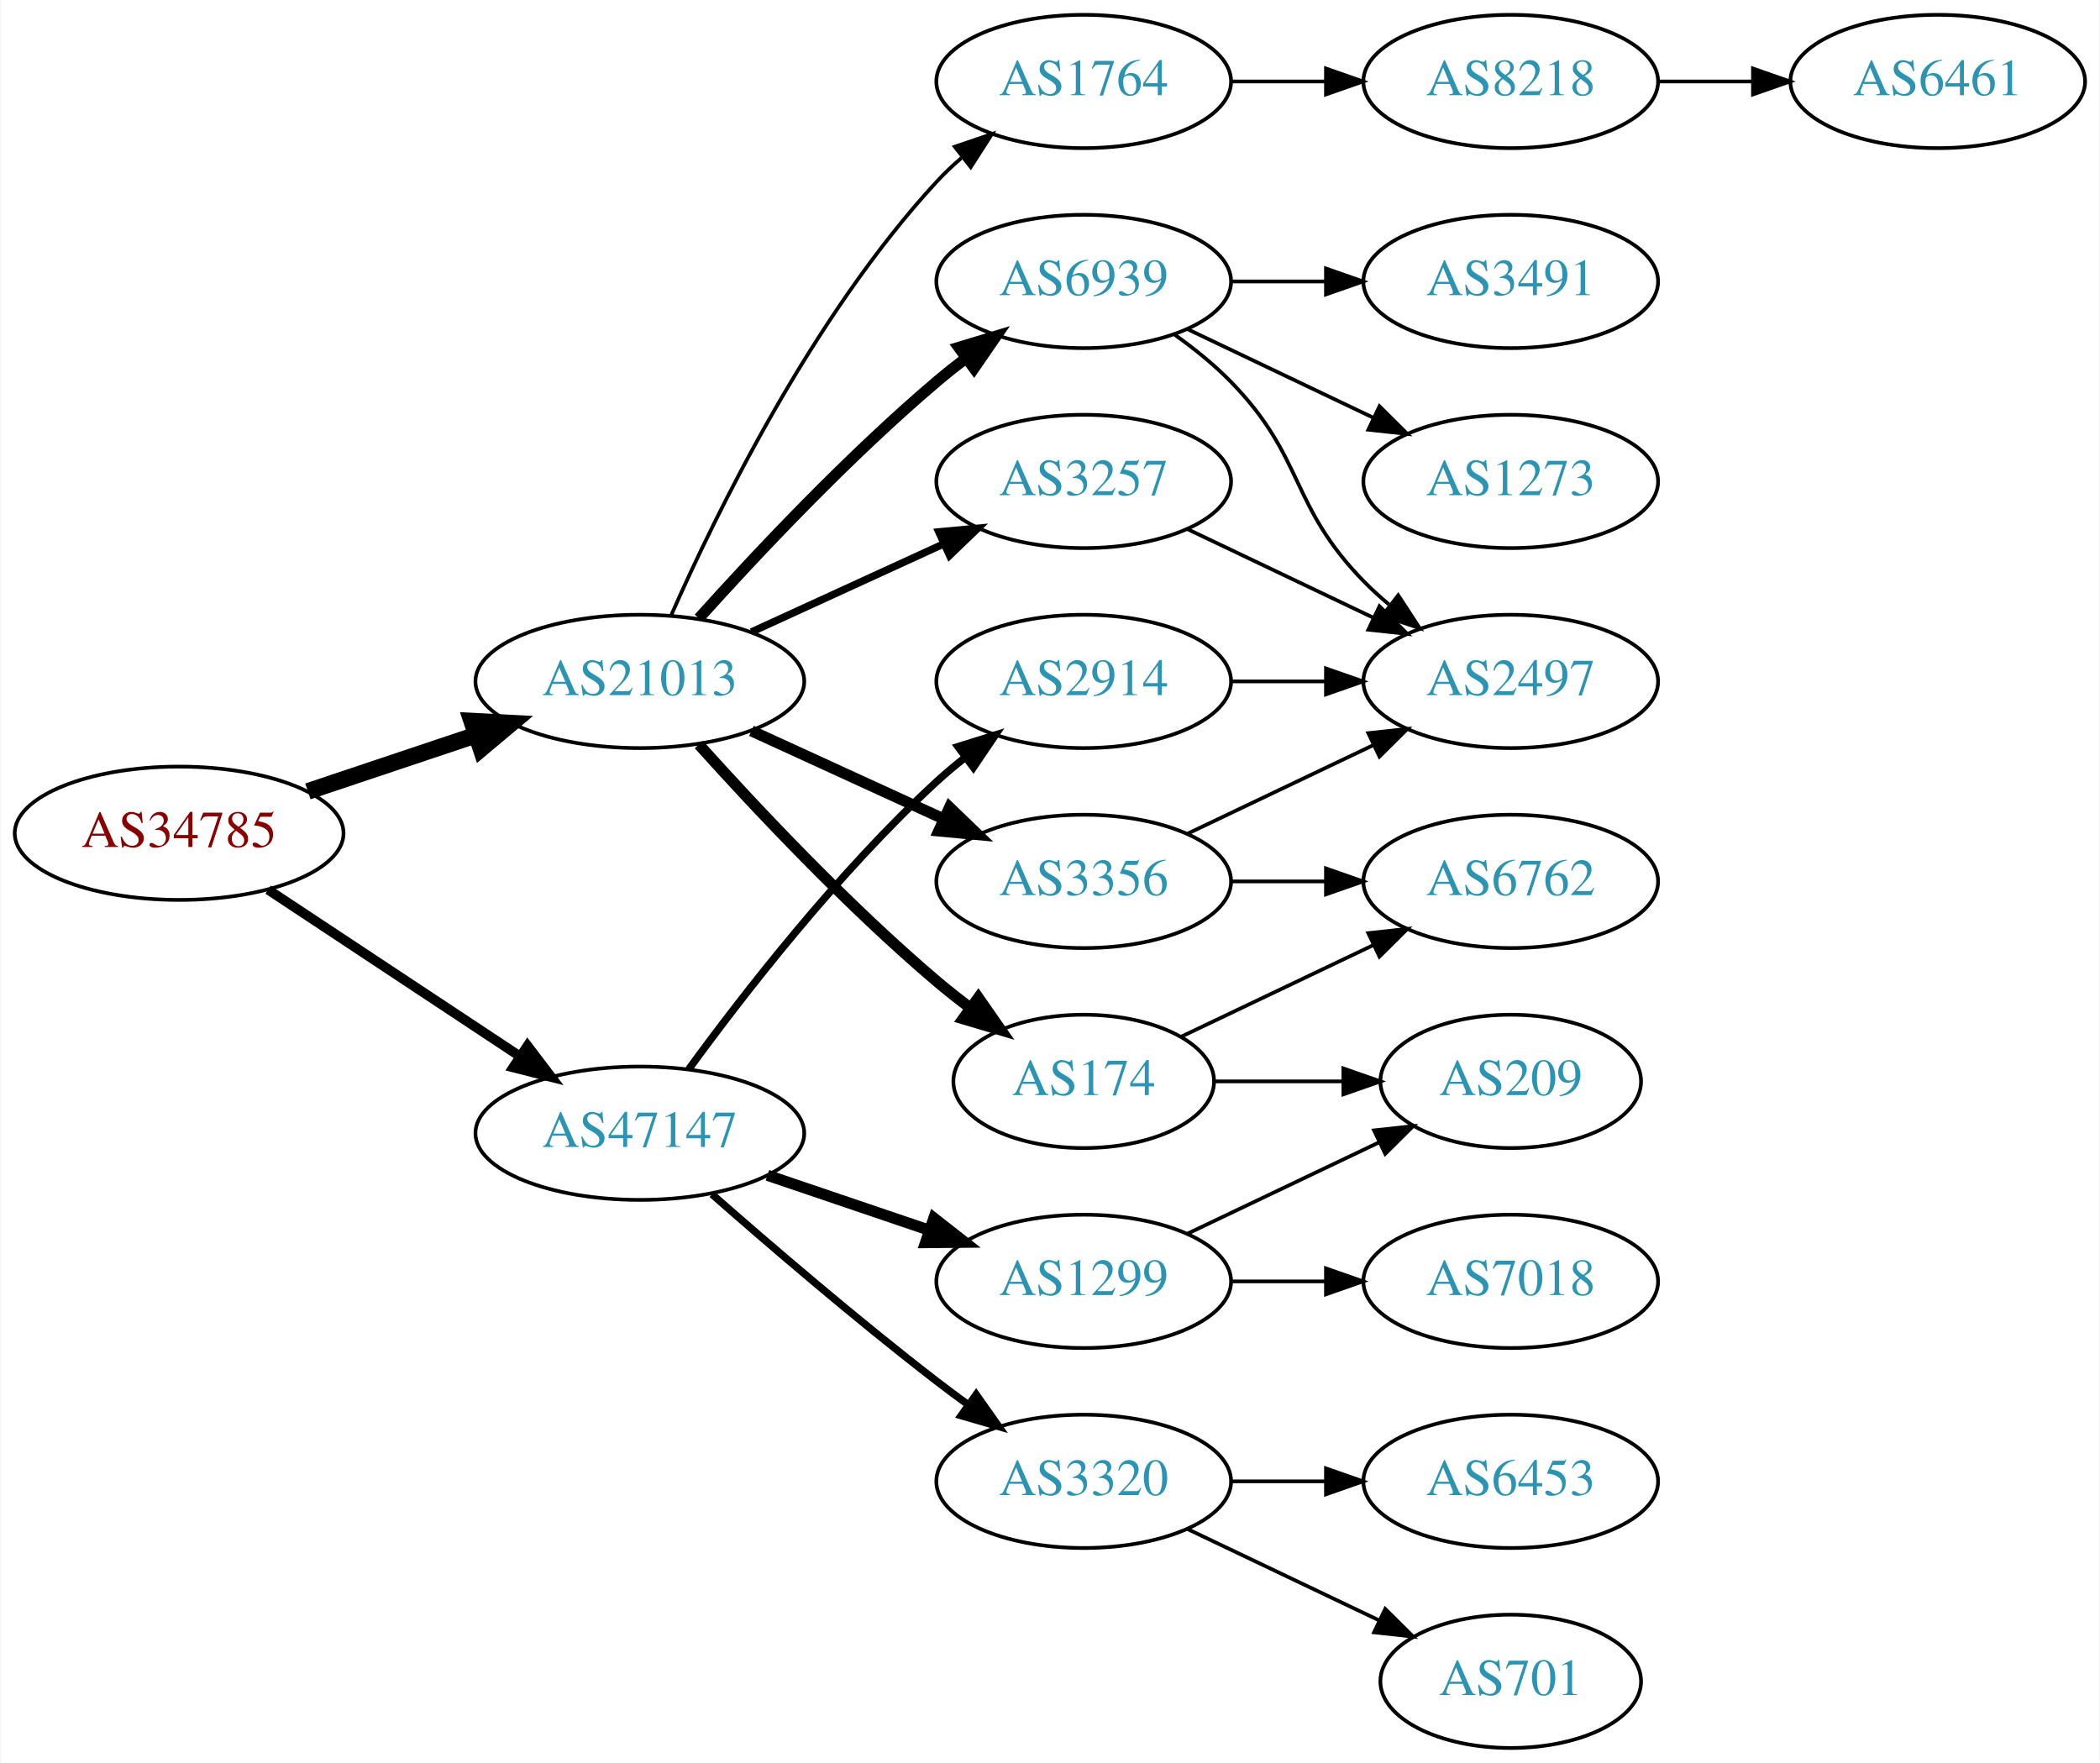
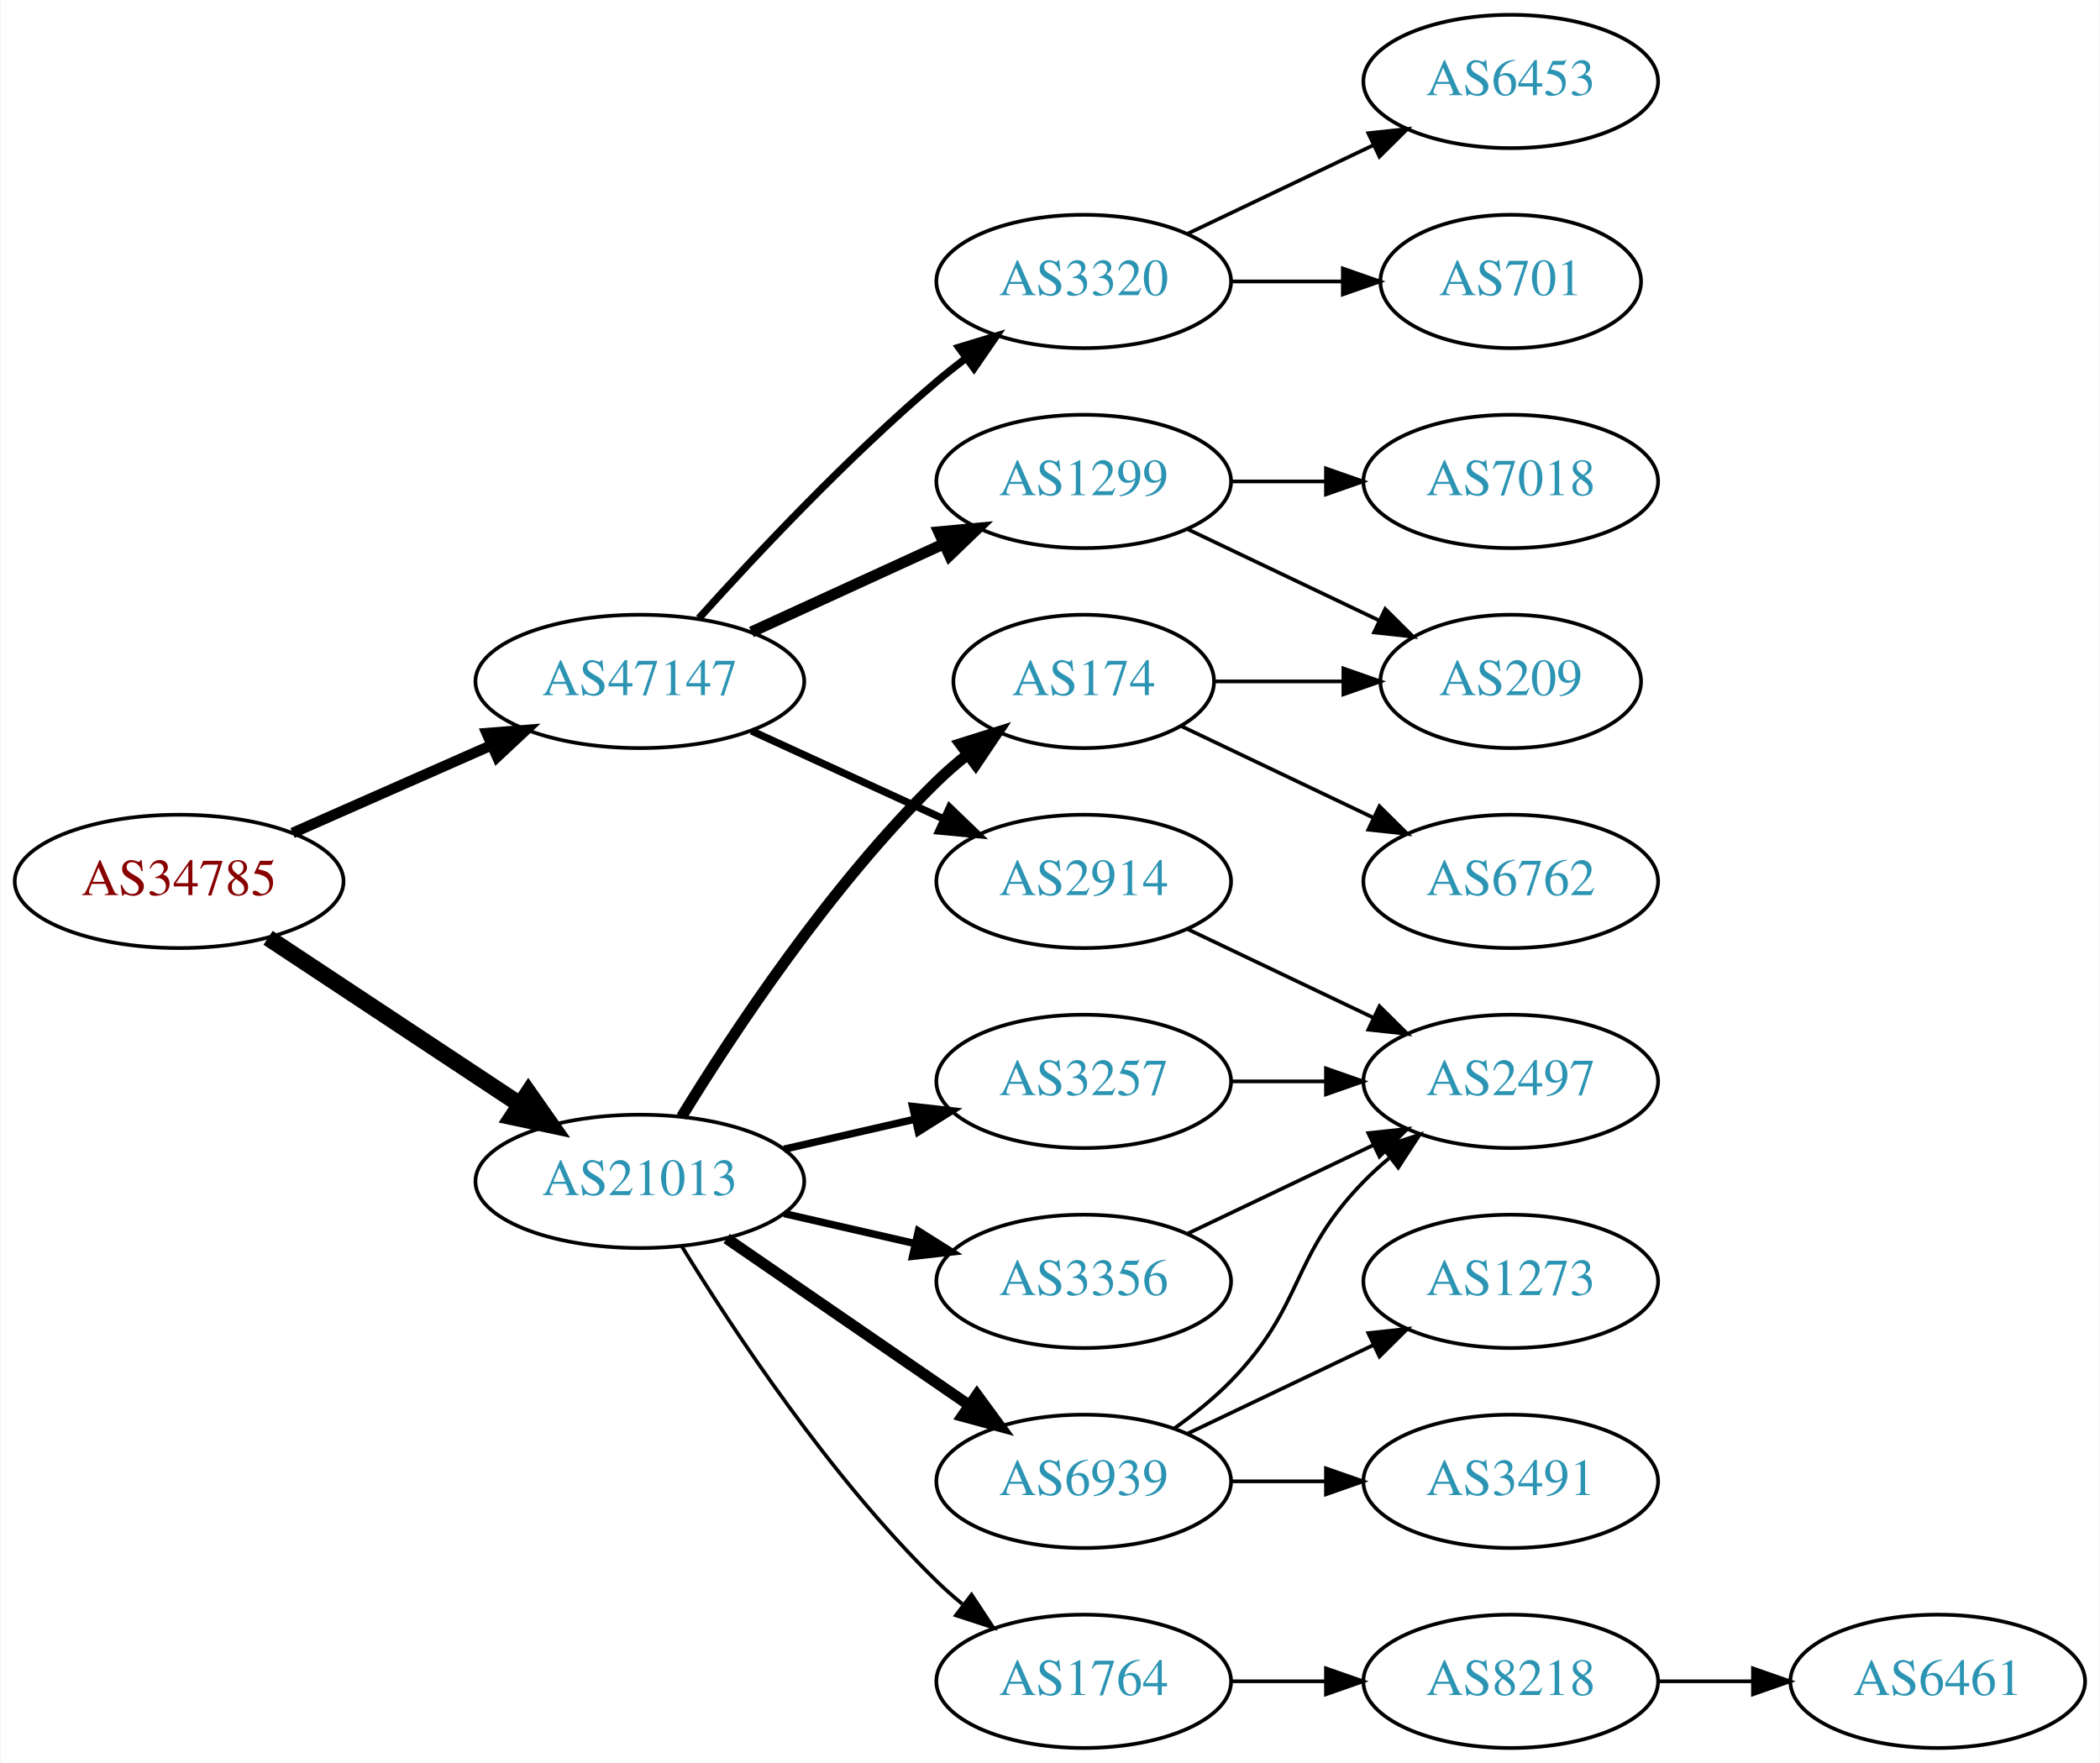
<svg xmlns="http://www.w3.org/2000/svg" xmlns:xlink="http://www.w3.org/1999/xlink" width="567pt" height="476pt" viewBox="0.00 0.00 566.66 476.00">
  <g id="graph0" class="graph" transform="scale(1 1) rotate(0) translate(4 472)">
    <polygon fill="white" stroke="none" points="-4,4 -4,-472 562.663,-472 562.663,4 -4,4" />
    <g id="node1" class="node">
      <g id="a_node1">
        <a xlink:href="/asn/34785" xlink:title="AS34785 ~ Stadtwerke Klagenfurt AG [AT]">
-           <ellipse fill="#ffffff" stroke="black" cx="44.196" cy="-247" rx="44.393" ry="18" />
-           <text text-anchor="middle" x="44.196" y="-243.3" font-family="Times,serif" font-size="14.00" fill="#880000">AS34785</text>
+           <ellipse fill="#ffffff" stroke="black" cx="44.196" cy="-234" rx="44.393" ry="18" />
+           <text text-anchor="middle" x="44.196" y="-230.3" font-family="Times,serif" font-size="14.00" fill="#880000">AS34785</text>
        </a>
      </g>
    </g>
    <g id="node2" class="node">
      <g id="a_node2">
        <a xlink:href="/asn/21013" xlink:title="AS21013 ~ Wels, AT [AT]">
-           <ellipse fill="#ffffff" stroke="black" cx="168.588" cy="-288" rx="44.393" ry="18" />
-           <text text-anchor="middle" x="168.588" y="-284.3" font-family="Times,serif" font-size="14.00" fill="#2c94b3">AS21013</text>
+           <ellipse fill="#ffffff" stroke="black" cx="168.588" cy="-153" rx="44.393" ry="18" />
+           <text text-anchor="middle" x="168.588" y="-149.3" font-family="Times,serif" font-size="14.00" fill="#2c94b3">AS21013</text>
        </a>
      </g>
    </g>
    <g id="edge1" class="edge">
-       <path fill="none" stroke="black" stroke-width="4.5" d="M78.964,-258.312C93.01,-263.017 109.488,-268.537 124.399,-273.532" />
-       <polygon fill="black" stroke="black" stroke-width="4.5" points="123.197,-277.282 133.93,-276.725 125.699,-269.815 123.197,-277.282" />
+       <path fill="none" stroke="black" stroke-width="4.5" d="M68.217,-218.765C87.449,-206.037 115.056,-187.766 136.294,-173.711" />
+       <polygon fill="black" stroke="black" stroke-width="4.5" points="138.504,-176.97 144.67,-168.167 134.158,-170.403 138.504,-176.97" />
    </g>
    <g id="node3" class="node">
      <g id="a_node3">
        <a xlink:href="/asn/47147" xlink:title="AS47147 ~ ANEXIA Internetdienstleistungs GmbH [AT]">
-           <ellipse fill="#ffffff" stroke="black" cx="168.588" cy="-166" rx="44.393" ry="18" />
-           <text text-anchor="middle" x="168.588" y="-162.3" font-family="Times,serif" font-size="14.00" fill="#2c94b3">AS47147</text>
+           <ellipse fill="#ffffff" stroke="black" cx="168.588" cy="-288" rx="44.393" ry="18" />
+           <text text-anchor="middle" x="168.588" y="-284.3" font-family="Times,serif" font-size="14.00" fill="#2c94b3">AS47147</text>
        </a>
      </g>
    </g>
    <g id="edge2" class="edge">
-       <path fill="none" stroke="black" stroke-width="2.625" d="M68.217,-231.765C87.449,-219.037 115.056,-200.766 136.294,-186.711" />
-       <polygon fill="black" stroke="black" stroke-width="2.625" points="138.263,-189.605 144.67,-181.167 134.4,-183.767 138.263,-189.605" />
+       <path fill="none" stroke="black" stroke-width="2.864" d="M74.824,-247.072C90.941,-254.183 111.081,-263.069 128.473,-270.742" />
+       <polygon fill="black" stroke="black" stroke-width="2.864" points="127.247,-274.027 137.809,-274.861 130.073,-267.622 127.247,-274.027" />
    </g>
    <g id="node4" class="node">
      <g id="a_node4">
-         <a xlink:href="/asn/6939" xlink:title="AS6939 ~ Hurricane Electric LLC [US]">
-           <ellipse fill="#ffffff" stroke="black" cx="288.431" cy="-396" rx="39.794" ry="18" />
-           <text text-anchor="middle" x="288.431" y="-392.3" font-family="Times,serif" font-size="14.00" fill="#2c94b3">AS6939</text>
+         <a xlink:href="/asn/174" xlink:title="AS174 ~ Cogent Communications [US]">
+           <ellipse fill="#ffffff" stroke="black" cx="288.431" cy="-288" rx="35.194" ry="18" />
+           <text text-anchor="middle" x="288.431" y="-284.3" font-family="Times,serif" font-size="14.00" fill="#2c94b3">AS174</text>
        </a>
      </g>
    </g>
    <g id="edge3" class="edge">
-       <path fill="none" stroke="black" stroke-width="3" d="M184.521,-305.044C199.847,-322.097 224.782,-348.65 248.784,-369 251.281,-371.117 253.942,-373.232 256.653,-375.293" />
-       <polygon fill="black" stroke="black" stroke-width="3" points="254.69,-378.194 264.83,-381.266 258.819,-372.541 254.69,-378.194" />
+       <path fill="none" stroke="black" stroke-width="3" d="M179.854,-170.44C193.662,-192.991 219.851,-232.722 248.784,-261 251.32,-263.478 254.103,-265.89 256.979,-268.188" />
+       <polygon fill="black" stroke="black" stroke-width="3" points="255.088,-271.144 265.195,-274.321 259.275,-265.535 255.088,-271.144" />
    </g>
    <g id="node5" class="node">
      <g id="a_node5">
-         <a xlink:href="/asn/3257" xlink:title="AS3257 ~ GTT [DE]">
-           <ellipse fill="#ffffff" stroke="black" cx="288.431" cy="-342" rx="39.794" ry="18" />
-           <text text-anchor="middle" x="288.431" y="-338.3" font-family="Times,serif" font-size="14.00" fill="#2c94b3">AS3257</text>
+         <a xlink:href="/asn/6939" xlink:title="AS6939 ~ Hurricane Electric LLC [US]">
+           <ellipse fill="#ffffff" stroke="black" cx="288.431" cy="-72" rx="39.794" ry="18" />
+           <text text-anchor="middle" x="288.431" y="-68.3" font-family="Times,serif" font-size="14.00" fill="#2c94b3">AS6939</text>
        </a>
      </g>
    </g>
    <g id="edge4" class="edge">
-       <path fill="none" stroke="black" stroke-width="2" d="M198.718,-301.348C214.329,-308.502 233.727,-317.391 250.399,-325.03" />
-       <polygon fill="black" stroke="black" stroke-width="2" points="249.302,-328.378 259.851,-329.362 252.218,-322.014 249.302,-328.378" />
+       <path fill="none" stroke="black" stroke-width="3" d="M192.031,-137.574C210.612,-124.802 237.173,-106.545 257.553,-92.537" />
+       <polygon fill="black" stroke="black" stroke-width="3" points="259.609,-95.371 265.867,-86.822 255.643,-89.602 259.609,-95.371" />
    </g>
    <g id="node6" class="node">
      <g id="a_node6">
-         <a xlink:href="/asn/1764" xlink:title="AS1764 ~ NEXTLAYER-AS [AT]">
-           <ellipse fill="#ffffff" stroke="black" cx="288.431" cy="-450" rx="39.794" ry="18" />
-           <text text-anchor="middle" x="288.431" y="-446.3" font-family="Times,serif" font-size="14.00" fill="#2c94b3">AS1764</text>
+         <a xlink:href="/asn/3356" xlink:title="AS3356 ~ LEVEL3 [US]">
+           <ellipse fill="#ffffff" stroke="black" cx="288.431" cy="-126" rx="39.794" ry="18" />
+           <text text-anchor="middle" x="288.431" y="-122.3" font-family="Times,serif" font-size="14.00" fill="#2c94b3">AS3356</text>
        </a>
      </g>
    </g>
    <g id="edge5" class="edge">
-       <path fill="none" stroke="black" d="M177.004,-305.761C189.072,-333.183 215.044,-386.473 248.784,-423 250.815,-425.198 253.054,-427.319 255.4,-429.34" />
-       <polygon fill="black" stroke="black" points="253.612,-432.386 263.644,-435.794 257.927,-426.874 253.612,-432.386" />
+       <path fill="none" stroke="black" stroke-width="2" d="M207.523,-144.308C218.764,-141.733 231.176,-138.889 242.799,-136.226" />
+       <polygon fill="black" stroke="black" stroke-width="2" points="243.795,-139.588 252.761,-133.943 242.232,-132.765 243.795,-139.588" />
    </g>
    <g id="node7" class="node">
      <g id="a_node7">
-         <a xlink:href="/asn/3356" xlink:title="AS3356 ~ LEVEL3 [US]">
-           <ellipse fill="#ffffff" stroke="black" cx="288.431" cy="-234" rx="39.794" ry="18" />
-           <text text-anchor="middle" x="288.431" y="-230.3" font-family="Times,serif" font-size="14.00" fill="#2c94b3">AS3356</text>
+         <a xlink:href="/asn/1764" xlink:title="AS1764 ~ NEXTLAYER-AS [AT]">
+           <ellipse fill="#ffffff" stroke="black" cx="288.431" cy="-18" rx="39.794" ry="18" />
+           <text text-anchor="middle" x="288.431" y="-14.3" font-family="Times,serif" font-size="14.00" fill="#2c94b3">AS1764</text>
        </a>
      </g>
    </g>
    <g id="edge6" class="edge">
-       <path fill="none" stroke="black" stroke-width="3" d="M198.718,-274.652C214.329,-267.498 233.727,-258.609 250.399,-250.97" />
-       <polygon fill="black" stroke="black" stroke-width="3" points="252.218,-253.986 259.851,-246.638 249.302,-247.622 252.218,-253.986" />
+       <path fill="none" stroke="black" d="M179.854,-135.56C193.662,-113.009 219.851,-73.278 248.784,-45 250.924,-42.908 253.242,-40.863 255.642,-38.895" />
+       <polygon fill="black" stroke="black" points="258.152,-41.382 263.983,-32.536 253.908,-35.815 258.152,-41.382" />
    </g>
    <g id="node8" class="node">
      <g id="a_node8">
-         <a xlink:href="/asn/174" xlink:title="AS174 ~ Cogent Communications [US]">
-           <ellipse fill="#ffffff" stroke="black" cx="288.431" cy="-180" rx="35.194" ry="18" />
-           <text text-anchor="middle" x="288.431" y="-176.3" font-family="Times,serif" font-size="14.00" fill="#2c94b3">AS174</text>
+         <a xlink:href="/asn/3257" xlink:title="AS3257 ~ GTT [DE]">
+           <ellipse fill="#ffffff" stroke="black" cx="288.431" cy="-180" rx="39.794" ry="18" />
+           <text text-anchor="middle" x="288.431" y="-176.3" font-family="Times,serif" font-size="14.00" fill="#2c94b3">AS3257</text>
        </a>
      </g>
    </g>
    <g id="edge7" class="edge">
-       <path fill="none" stroke="black" stroke-width="3" d="M184.521,-270.956C199.847,-253.903 224.782,-227.35 248.784,-207 251.637,-204.582 254.702,-202.167 257.813,-199.831" />
-       <polygon fill="black" stroke="black" stroke-width="3" points="259.986,-202.578 266.041,-193.884 255.886,-196.905 259.986,-202.578" />
+       <path fill="none" stroke="black" stroke-width="2" d="M207.523,-161.692C218.764,-164.267 231.176,-167.111 242.799,-169.774" />
+       <polygon fill="black" stroke="black" stroke-width="2" points="242.232,-173.235 252.761,-172.057 243.795,-166.412 242.232,-173.235" />
    </g>
    <g id="node16" class="node">
      <g id="a_node16">
-         <a xlink:href="/asn/2914" xlink:title="AS2914 ~ NTT America, Inc. [US]">
-           <ellipse fill="#ffffff" stroke="black" cx="288.431" cy="-288" rx="39.794" ry="18" />
-           <text text-anchor="middle" x="288.431" y="-284.3" font-family="Times,serif" font-size="14.00" fill="#2c94b3">AS2914</text>
-         </a>
-       </g>
-     </g>
-     <g id="edge18" class="edge">
-       <path fill="none" stroke="black" stroke-width="2" d="M181.81,-183.31C196.411,-203.312 222.214,-236.6 248.784,-261 251.196,-263.214 253.797,-265.396 256.47,-267.501" />
-       <polygon fill="black" stroke="black" stroke-width="2" points="254.475,-270.379 264.586,-273.542 258.654,-264.764 254.475,-270.379" />
+         <a xlink:href="/asn/1299" xlink:title="AS1299 ~ Telia Carrier [EU]">
+           <ellipse fill="#ffffff" stroke="black" cx="288.431" cy="-342" rx="39.794" ry="18" />
+           <text text-anchor="middle" x="288.431" y="-338.3" font-family="Times,serif" font-size="14.00" fill="#2c94b3">AS1299</text>
+         </a>
+       </g>
+     </g>
+     <g id="edge17" class="edge">
+       <path fill="none" stroke="black" stroke-width="3" d="M198.718,-301.348C214.329,-308.502 233.727,-317.391 250.399,-325.03" />
+       <polygon fill="black" stroke="black" stroke-width="3" points="249.302,-328.378 259.851,-329.362 252.218,-322.014 249.302,-328.378" />
    </g>
    <g id="node17" class="node">
      <g id="a_node17">
-         <a xlink:href="/asn/1299" xlink:title="AS1299 ~ Telia Carrier [EU]">
-           <ellipse fill="#ffffff" stroke="black" cx="288.431" cy="-126" rx="39.794" ry="18" />
-           <text text-anchor="middle" x="288.431" y="-122.3" font-family="Times,serif" font-size="14.00" fill="#2c94b3">AS1299</text>
-         </a>
-       </g>
-     </g>
-     <g id="edge19" class="edge">
-       <path fill="none" stroke="black" stroke-width="3" d="M203.042,-154.645C216.643,-150.028 232.485,-144.651 246.746,-139.81" />
-       <polygon fill="black" stroke="black" stroke-width="3" points="247.975,-143.089 256.32,-136.56 245.725,-136.46 247.975,-143.089" />
+         <a xlink:href="/asn/3320" xlink:title="AS3320 ~ DTAG [DE]">
+           <ellipse fill="#ffffff" stroke="black" cx="288.431" cy="-396" rx="39.794" ry="18" />
+           <text text-anchor="middle" x="288.431" y="-392.3" font-family="Times,serif" font-size="14.00" fill="#2c94b3">AS3320</text>
+         </a>
+       </g>
+     </g>
+     <g id="edge18" class="edge">
+       <path fill="none" stroke="black" stroke-width="2" d="M184.521,-305.044C199.847,-322.097 224.782,-348.65 248.784,-369 251.281,-371.117 253.942,-373.232 256.653,-375.293" />
+       <polygon fill="black" stroke="black" stroke-width="2" points="254.69,-378.194 264.83,-381.266 258.819,-372.541 254.69,-378.194" />
    </g>
    <g id="node18" class="node">
      <g id="a_node18">
-         <a xlink:href="/asn/3320" xlink:title="AS3320 ~ DTAG [DE]">
-           <ellipse fill="#ffffff" stroke="black" cx="288.431" cy="-72" rx="39.794" ry="18" />
-           <text text-anchor="middle" x="288.431" y="-68.3" font-family="Times,serif" font-size="14.00" fill="#2c94b3">AS3320</text>
-         </a>
-       </g>
-     </g>
-     <g id="edge20" class="edge">
-       <path fill="none" stroke="black" stroke-width="2" d="M188.067,-149.527C203.866,-135.648 227.377,-115.477 248.784,-99 251.527,-96.889 254.417,-94.739 257.333,-92.62" />
-       <polygon fill="black" stroke="black" stroke-width="2" points="259.399,-95.445 265.511,-86.791 255.336,-89.745 259.399,-95.445" />
+         <a xlink:href="/asn/2914" xlink:title="AS2914 ~ NTT America, Inc. [US]">
+           <ellipse fill="#ffffff" stroke="black" cx="288.431" cy="-234" rx="39.794" ry="18" />
+           <text text-anchor="middle" x="288.431" y="-230.3" font-family="Times,serif" font-size="14.00" fill="#2c94b3">AS2914</text>
+         </a>
+       </g>
+     </g>
+     <g id="edge19" class="edge">
+       <path fill="none" stroke="black" stroke-width="2" d="M198.718,-274.652C214.329,-267.498 233.727,-258.609 250.399,-250.97" />
+       <polygon fill="black" stroke="black" stroke-width="2" points="252.218,-253.986 259.851,-246.638 249.302,-247.622 252.218,-253.986" />
    </g>
    <g id="node9" class="node">
      <g id="a_node9">
-         <a xlink:href="/asn/2497" xlink:title="AS2497 ~ Internet Initiative Japan Inc. [JP]">
-           <ellipse fill="#ffffff" stroke="black" cx="403.724" cy="-288" rx="39.794" ry="18" />
-           <text text-anchor="middle" x="403.724" y="-284.3" font-family="Times,serif" font-size="14.00" fill="#2c94b3">AS2497</text>
+         <a xlink:href="/asn/209" xlink:title="AS209 ~ CenturyLink Communications, LLC [US]">
+           <ellipse fill="#ffffff" stroke="black" cx="403.724" cy="-288" rx="35.194" ry="18" />
+           <text text-anchor="middle" x="403.724" y="-284.3" font-family="Times,serif" font-size="14.00" fill="#2c94b3">AS209</text>
        </a>
      </g>
    </g>
    <g id="edge8" class="edge">
-       <path fill="none" stroke="black" d="M313.025,-381.611C318.281,-377.852 323.613,-373.563 328.077,-369 348.25,-348.383 343.905,-335.617 364.077,-315 366.17,-312.861 368.453,-310.782 370.83,-308.79" />
-       <polygon fill="black" stroke="black" points="373.349,-311.268 379.13,-302.389 369.074,-305.725 373.349,-311.268" />
+       <path fill="none" stroke="black" d="M323.73,-288C334.6,-288 346.778,-288 358.255,-288" />
+       <polygon fill="black" stroke="black" points="358.541,-291.5 368.541,-288 358.541,-284.5 358.541,-291.5" />
    </g>
    <g id="node10" class="node">
      <g id="a_node10">
-         <a xlink:href="/asn/1273" xlink:title="AS1273 ~ Vodafone Group PLC [EU]">
-           <ellipse fill="#ffffff" stroke="black" cx="403.724" cy="-342" rx="39.794" ry="18" />
-           <text text-anchor="middle" x="403.724" y="-338.3" font-family="Times,serif" font-size="14.00" fill="#2c94b3">AS1273</text>
+         <a xlink:href="/asn/6762" xlink:title="AS6762 ~ TELECOM ITALIA SPARKLE S.p.A. [IT]">
+           <ellipse fill="#ffffff" stroke="black" cx="403.724" cy="-234" rx="39.794" ry="18" />
+           <text text-anchor="middle" x="403.724" y="-230.3" font-family="Times,serif" font-size="14.00" fill="#2c94b3">AS6762</text>
        </a>
      </g>
    </g>
    <g id="edge9" class="edge">
-       <path fill="none" stroke="black" d="M316.567,-383.066C331.561,-375.919 350.382,-366.948 366.605,-359.215" />
-       <polygon fill="black" stroke="black" points="368.288,-362.291 375.809,-354.829 365.276,-355.972 368.288,-362.291" />
+       <path fill="none" stroke="black" d="M314.856,-275.881C330.159,-268.587 349.882,-259.186 366.764,-251.14" />
+       <polygon fill="black" stroke="black" points="368.283,-254.293 375.804,-246.831 365.271,-247.974 368.283,-254.293" />
    </g>
    <g id="node11" class="node">
      <g id="a_node11">
        <a xlink:href="/asn/3491" xlink:title="AS3491 ~ PCCW Global, Inc. [US]">
-           <ellipse fill="#ffffff" stroke="black" cx="403.724" cy="-396" rx="39.794" ry="18" />
-           <text text-anchor="middle" x="403.724" y="-392.3" font-family="Times,serif" font-size="14.00" fill="#2c94b3">AS3491</text>
+           <ellipse fill="#ffffff" stroke="black" cx="403.724" cy="-72" rx="39.794" ry="18" />
+           <text text-anchor="middle" x="403.724" y="-68.3" font-family="Times,serif" font-size="14.00" fill="#2c94b3">AS3491</text>
        </a>
      </g>
    </g>
    <g id="edge10" class="edge">
-       <path fill="none" stroke="black" d="M328.103,-396C336.306,-396 345.07,-396 353.602,-396" />
-       <polygon fill="black" stroke="black" points="353.841,-399.5 363.841,-396 353.841,-392.5 353.841,-399.5" />
-     </g>
-     <g id="edge11" class="edge">
-       <path fill="none" stroke="black" d="M316.567,-329.066C331.561,-321.919 350.382,-312.948 366.605,-305.215" />
-       <polygon fill="black" stroke="black" points="368.288,-308.291 375.809,-300.829 365.276,-301.972 368.288,-308.291" />
+       <path fill="none" stroke="black" d="M328.103,-72C336.306,-72 345.07,-72 353.602,-72" />
+       <polygon fill="black" stroke="black" points="353.841,-75.5 363.841,-72 353.841,-68.5 353.841,-75.5" />
    </g>
    <g id="node12" class="node">
      <g id="a_node12">
-         <a xlink:href="/asn/8218" xlink:title="AS8218 ~ legacy Neotelecoms [FR]">
-           <ellipse fill="#ffffff" stroke="black" cx="403.724" cy="-450" rx="39.794" ry="18" />
-           <text text-anchor="middle" x="403.724" y="-446.3" font-family="Times,serif" font-size="14.00" fill="#2c94b3">AS8218</text>
+         <a xlink:href="/asn/1273" xlink:title="AS1273 ~ Vodafone Group PLC [EU]">
+           <ellipse fill="#ffffff" stroke="black" cx="403.724" cy="-126" rx="39.794" ry="18" />
+           <text text-anchor="middle" x="403.724" y="-122.3" font-family="Times,serif" font-size="14.00" fill="#2c94b3">AS1273</text>
+         </a>
+       </g>
+     </g>
+     <g id="edge11" class="edge">
+       <path fill="none" stroke="black" d="M316.567,-84.934C331.561,-92.081 350.382,-101.052 366.605,-108.785" />
+       <polygon fill="black" stroke="black" points="365.276,-112.028 375.809,-113.171 368.288,-105.709 365.276,-112.028" />
+     </g>
+     <g id="node13" class="node">
+       <g id="a_node13">
+         <a xlink:href="/asn/2497" xlink:title="AS2497 ~ Internet Initiative Japan Inc. [JP]">
+           <ellipse fill="#ffffff" stroke="black" cx="403.724" cy="-180" rx="39.794" ry="18" />
+           <text text-anchor="middle" x="403.724" y="-176.3" font-family="Times,serif" font-size="14.00" fill="#2c94b3">AS2497</text>
        </a>
      </g>
    </g>
    <g id="edge12" class="edge">
-       <path fill="none" stroke="black" d="M328.103,-450C336.306,-450 345.07,-450 353.602,-450" />
-       <polygon fill="black" stroke="black" points="353.841,-453.5 363.841,-450 353.841,-446.5 353.841,-453.5" />
-     </g>
-     <g id="edge15" class="edge">
-       <path fill="none" stroke="black" d="M316.567,-246.934C331.561,-254.081 350.382,-263.052 366.605,-270.785" />
-       <polygon fill="black" stroke="black" points="365.276,-274.028 375.809,-275.171 368.288,-267.709 365.276,-274.028" />
+       <path fill="none" stroke="black" d="M313.025,-86.389C318.281,-90.148 323.613,-94.437 328.077,-99 348.25,-119.617 343.905,-132.383 364.077,-153 366.17,-155.139 368.453,-157.218 370.83,-159.21" />
+       <polygon fill="black" stroke="black" points="369.074,-162.275 379.13,-165.611 373.349,-156.732 369.074,-162.275" />
+     </g>
+     <g id="edge16" class="edge">
+       <path fill="none" stroke="black" d="M316.567,-138.934C331.561,-146.081 350.382,-155.052 366.605,-162.785" />
+       <polygon fill="black" stroke="black" points="365.276,-166.028 375.809,-167.171 368.288,-159.709 365.276,-166.028" />
    </g>
    <g id="node14" class="node">
      <g id="a_node14">
-         <a xlink:href="/asn/6762" xlink:title="AS6762 ~ TELECOM ITALIA SPARKLE S.p.A. [IT]">
-           <ellipse fill="#ffffff" stroke="black" cx="403.724" cy="-234" rx="39.794" ry="18" />
-           <text text-anchor="middle" x="403.724" y="-230.3" font-family="Times,serif" font-size="14.00" fill="#2c94b3">AS6762</text>
-         </a>
-       </g>
-     </g>
-     <g id="edge14" class="edge">
-       <path fill="none" stroke="black" d="M328.103,-234C336.306,-234 345.07,-234 353.602,-234" />
-       <polygon fill="black" stroke="black" points="353.841,-237.5 363.841,-234 353.841,-230.5 353.841,-237.5" />
-     </g>
-     <g id="edge16" class="edge">
-       <path fill="none" stroke="black" d="M314.856,-192.119C330.159,-199.413 349.882,-208.814 366.764,-216.86" />
-       <polygon fill="black" stroke="black" points="365.271,-220.026 375.804,-221.169 368.283,-213.707 365.271,-220.026" />
+         <a xlink:href="/asn/8218" xlink:title="AS8218 ~ legacy Neotelecoms [FR]">
+           <ellipse fill="#ffffff" stroke="black" cx="403.724" cy="-18" rx="39.794" ry="18" />
+           <text text-anchor="middle" x="403.724" y="-14.3" font-family="Times,serif" font-size="14.00" fill="#2c94b3">AS8218</text>
+         </a>
+       </g>
+     </g>
+     <g id="edge13" class="edge">
+       <path fill="none" stroke="black" d="M328.103,-18C336.306,-18 345.07,-18 353.602,-18" />
+       <polygon fill="black" stroke="black" points="353.841,-21.5 363.841,-18 353.841,-14.5 353.841,-21.5" />
+     </g>
+     <g id="edge15" class="edge">
+       <path fill="none" stroke="black" d="M328.103,-180C336.306,-180 345.07,-180 353.602,-180" />
+       <polygon fill="black" stroke="black" points="353.841,-183.5 363.841,-180 353.841,-176.5 353.841,-183.5" />
    </g>
    <g id="node15" class="node">
      <g id="a_node15">
-         <a xlink:href="/asn/209" xlink:title="AS209 ~ CenturyLink Communications, LLC [US]">
-           <ellipse fill="#ffffff" stroke="black" cx="403.724" cy="-180" rx="35.194" ry="18" />
-           <text text-anchor="middle" x="403.724" y="-176.3" font-family="Times,serif" font-size="14.00" fill="#2c94b3">AS209</text>
-         </a>
-       </g>
-     </g>
-     <g id="edge17" class="edge">
-       <path fill="none" stroke="black" d="M323.73,-180C334.6,-180 346.778,-180 358.255,-180" />
-       <polygon fill="black" stroke="black" points="358.541,-183.5 368.541,-180 358.541,-176.5 358.541,-183.5" />
-     </g>
-     <g id="node13" class="node">
-       <g id="a_node13">
        <a xlink:href="/asn/6461" xlink:title="AS6461 ~ Zayo Bandwidth [US]">
-           <ellipse fill="#ffffff" stroke="black" cx="519.017" cy="-450" rx="39.794" ry="18" />
-           <text text-anchor="middle" x="519.017" y="-446.3" font-family="Times,serif" font-size="14.00" fill="#2c94b3">AS6461</text>
-         </a>
-       </g>
-     </g>
-     <g id="edge13" class="edge">
-       <path fill="none" stroke="black" d="M443.396,-450C451.599,-450 460.363,-450 468.895,-450" />
-       <polygon fill="black" stroke="black" points="469.134,-453.5 479.134,-450 469.134,-446.5 469.134,-453.5" />
-     </g>
-     <g id="edge23" class="edge">
-       <path fill="none" stroke="black" d="M328.103,-288C336.306,-288 345.07,-288 353.602,-288" />
-       <polygon fill="black" stroke="black" points="353.841,-291.5 363.841,-288 353.841,-284.5 353.841,-291.5" />
+           <ellipse fill="#ffffff" stroke="black" cx="519.017" cy="-18" rx="39.794" ry="18" />
+           <text text-anchor="middle" x="519.017" y="-14.3" font-family="Times,serif" font-size="14.00" fill="#2c94b3">AS6461</text>
+         </a>
+       </g>
+     </g>
+     <g id="edge14" class="edge">
+       <path fill="none" stroke="black" d="M443.396,-18C451.599,-18 460.363,-18 468.895,-18" />
+       <polygon fill="black" stroke="black" points="469.134,-21.5 479.134,-18 469.134,-14.5 469.134,-21.5" />
    </g>
    <g id="edge21" class="edge">
-       <path fill="none" stroke="black" d="M316.567,-138.934C331.999,-146.29 351.485,-155.577 368.02,-163.459" />
-       <polygon fill="black" stroke="black" points="366.828,-166.768 377.361,-167.911 369.84,-160.449 366.828,-166.768" />
+       <path fill="none" stroke="black" d="M316.567,-329.066C331.999,-321.71 351.485,-312.423 368.02,-304.541" />
+       <polygon fill="black" stroke="black" points="369.84,-307.551 377.361,-300.089 366.828,-301.232 369.84,-307.551" />
    </g>
    <g id="node19" class="node">
      <g id="a_node19">
        <a xlink:href="/asn/7018" xlink:title="AS7018 ~ AT&amp;T Services, Inc. [US]">
-           <ellipse fill="#ffffff" stroke="black" cx="403.724" cy="-126" rx="39.794" ry="18" />
-           <text text-anchor="middle" x="403.724" y="-122.3" font-family="Times,serif" font-size="14.00" fill="#2c94b3">AS7018</text>
-         </a>
-       </g>
-     </g>
-     <g id="edge22" class="edge">
-       <path fill="none" stroke="black" d="M328.103,-126C336.306,-126 345.07,-126 353.602,-126" />
-       <polygon fill="black" stroke="black" points="353.841,-129.5 363.841,-126 353.841,-122.5 353.841,-129.5" />
+           <ellipse fill="#ffffff" stroke="black" cx="403.724" cy="-342" rx="39.794" ry="18" />
+           <text text-anchor="middle" x="403.724" y="-338.3" font-family="Times,serif" font-size="14.00" fill="#2c94b3">AS7018</text>
+         </a>
+       </g>
+     </g>
+     <g id="edge20" class="edge">
+       <path fill="none" stroke="black" d="M328.103,-342C336.306,-342 345.07,-342 353.602,-342" />
+       <polygon fill="black" stroke="black" points="353.841,-345.5 363.841,-342 353.841,-338.5 353.841,-345.5" />
    </g>
    <g id="node20" class="node">
      <g id="a_node20">
-         <a xlink:href="/asn/6453" xlink:title="AS6453 ~ TATA COMMUNICATIONS (AMERICA) INC [US]">
-           <ellipse fill="#ffffff" stroke="black" cx="403.724" cy="-72" rx="39.794" ry="18" />
-           <text text-anchor="middle" x="403.724" y="-68.3" font-family="Times,serif" font-size="14.00" fill="#2c94b3">AS6453</text>
-         </a>
-       </g>
-     </g>
-     <g id="edge24" class="edge">
-       <path fill="none" stroke="black" d="M328.103,-72C336.306,-72 345.07,-72 353.602,-72" />
-       <polygon fill="black" stroke="black" points="353.841,-75.5 363.841,-72 353.841,-68.5 353.841,-75.5" />
+         <a xlink:href="/asn/701" xlink:title="AS701 ~ UUNET [US]">
+           <ellipse fill="#ffffff" stroke="black" cx="403.724" cy="-396" rx="35.194" ry="18" />
+           <text text-anchor="middle" x="403.724" y="-392.3" font-family="Times,serif" font-size="14.00" fill="#2c94b3">AS701</text>
+         </a>
+       </g>
+     </g>
+     <g id="edge22" class="edge">
+       <path fill="none" stroke="black" d="M328.103,-396C337.808,-396 348.299,-396 358.262,-396" />
+       <polygon fill="black" stroke="black" points="358.398,-399.5 368.398,-396 358.398,-392.5 358.398,-399.5" />
    </g>
    <g id="node21" class="node">
      <g id="a_node21">
-         <a xlink:href="/asn/701" xlink:title="AS701 ~ UUNET [US]">
-           <ellipse fill="#ffffff" stroke="black" cx="403.724" cy="-18" rx="35.194" ry="18" />
-           <text text-anchor="middle" x="403.724" y="-14.3" font-family="Times,serif" font-size="14.00" fill="#2c94b3">AS701</text>
-         </a>
-       </g>
-     </g>
-     <g id="edge25" class="edge">
-       <path fill="none" stroke="black" d="M316.567,-59.066C331.999,-51.71 351.485,-42.423 368.02,-34.541" />
-       <polygon fill="black" stroke="black" points="369.84,-37.551 377.361,-30.089 366.828,-31.232 369.84,-37.551" />
+         <a xlink:href="/asn/6453" xlink:title="AS6453 ~ TATA COMMUNICATIONS (AMERICA) INC [US]">
+           <ellipse fill="#ffffff" stroke="black" cx="403.724" cy="-450" rx="39.794" ry="18" />
+           <text text-anchor="middle" x="403.724" y="-446.3" font-family="Times,serif" font-size="14.00" fill="#2c94b3">AS6453</text>
+         </a>
+       </g>
+     </g>
+     <g id="edge23" class="edge">
+       <path fill="none" stroke="black" d="M316.567,-408.934C331.561,-416.081 350.382,-425.052 366.605,-432.785" />
+       <polygon fill="black" stroke="black" points="365.276,-436.028 375.809,-437.171 368.288,-429.709 365.276,-436.028" />
+     </g>
+     <g id="edge24" class="edge">
+       <path fill="none" stroke="black" d="M316.567,-221.066C331.561,-213.919 350.382,-204.948 366.605,-197.215" />
+       <polygon fill="black" stroke="black" points="368.288,-200.291 375.809,-192.829 365.276,-193.972 368.288,-200.291" />
    </g>
  </g>
</svg>
